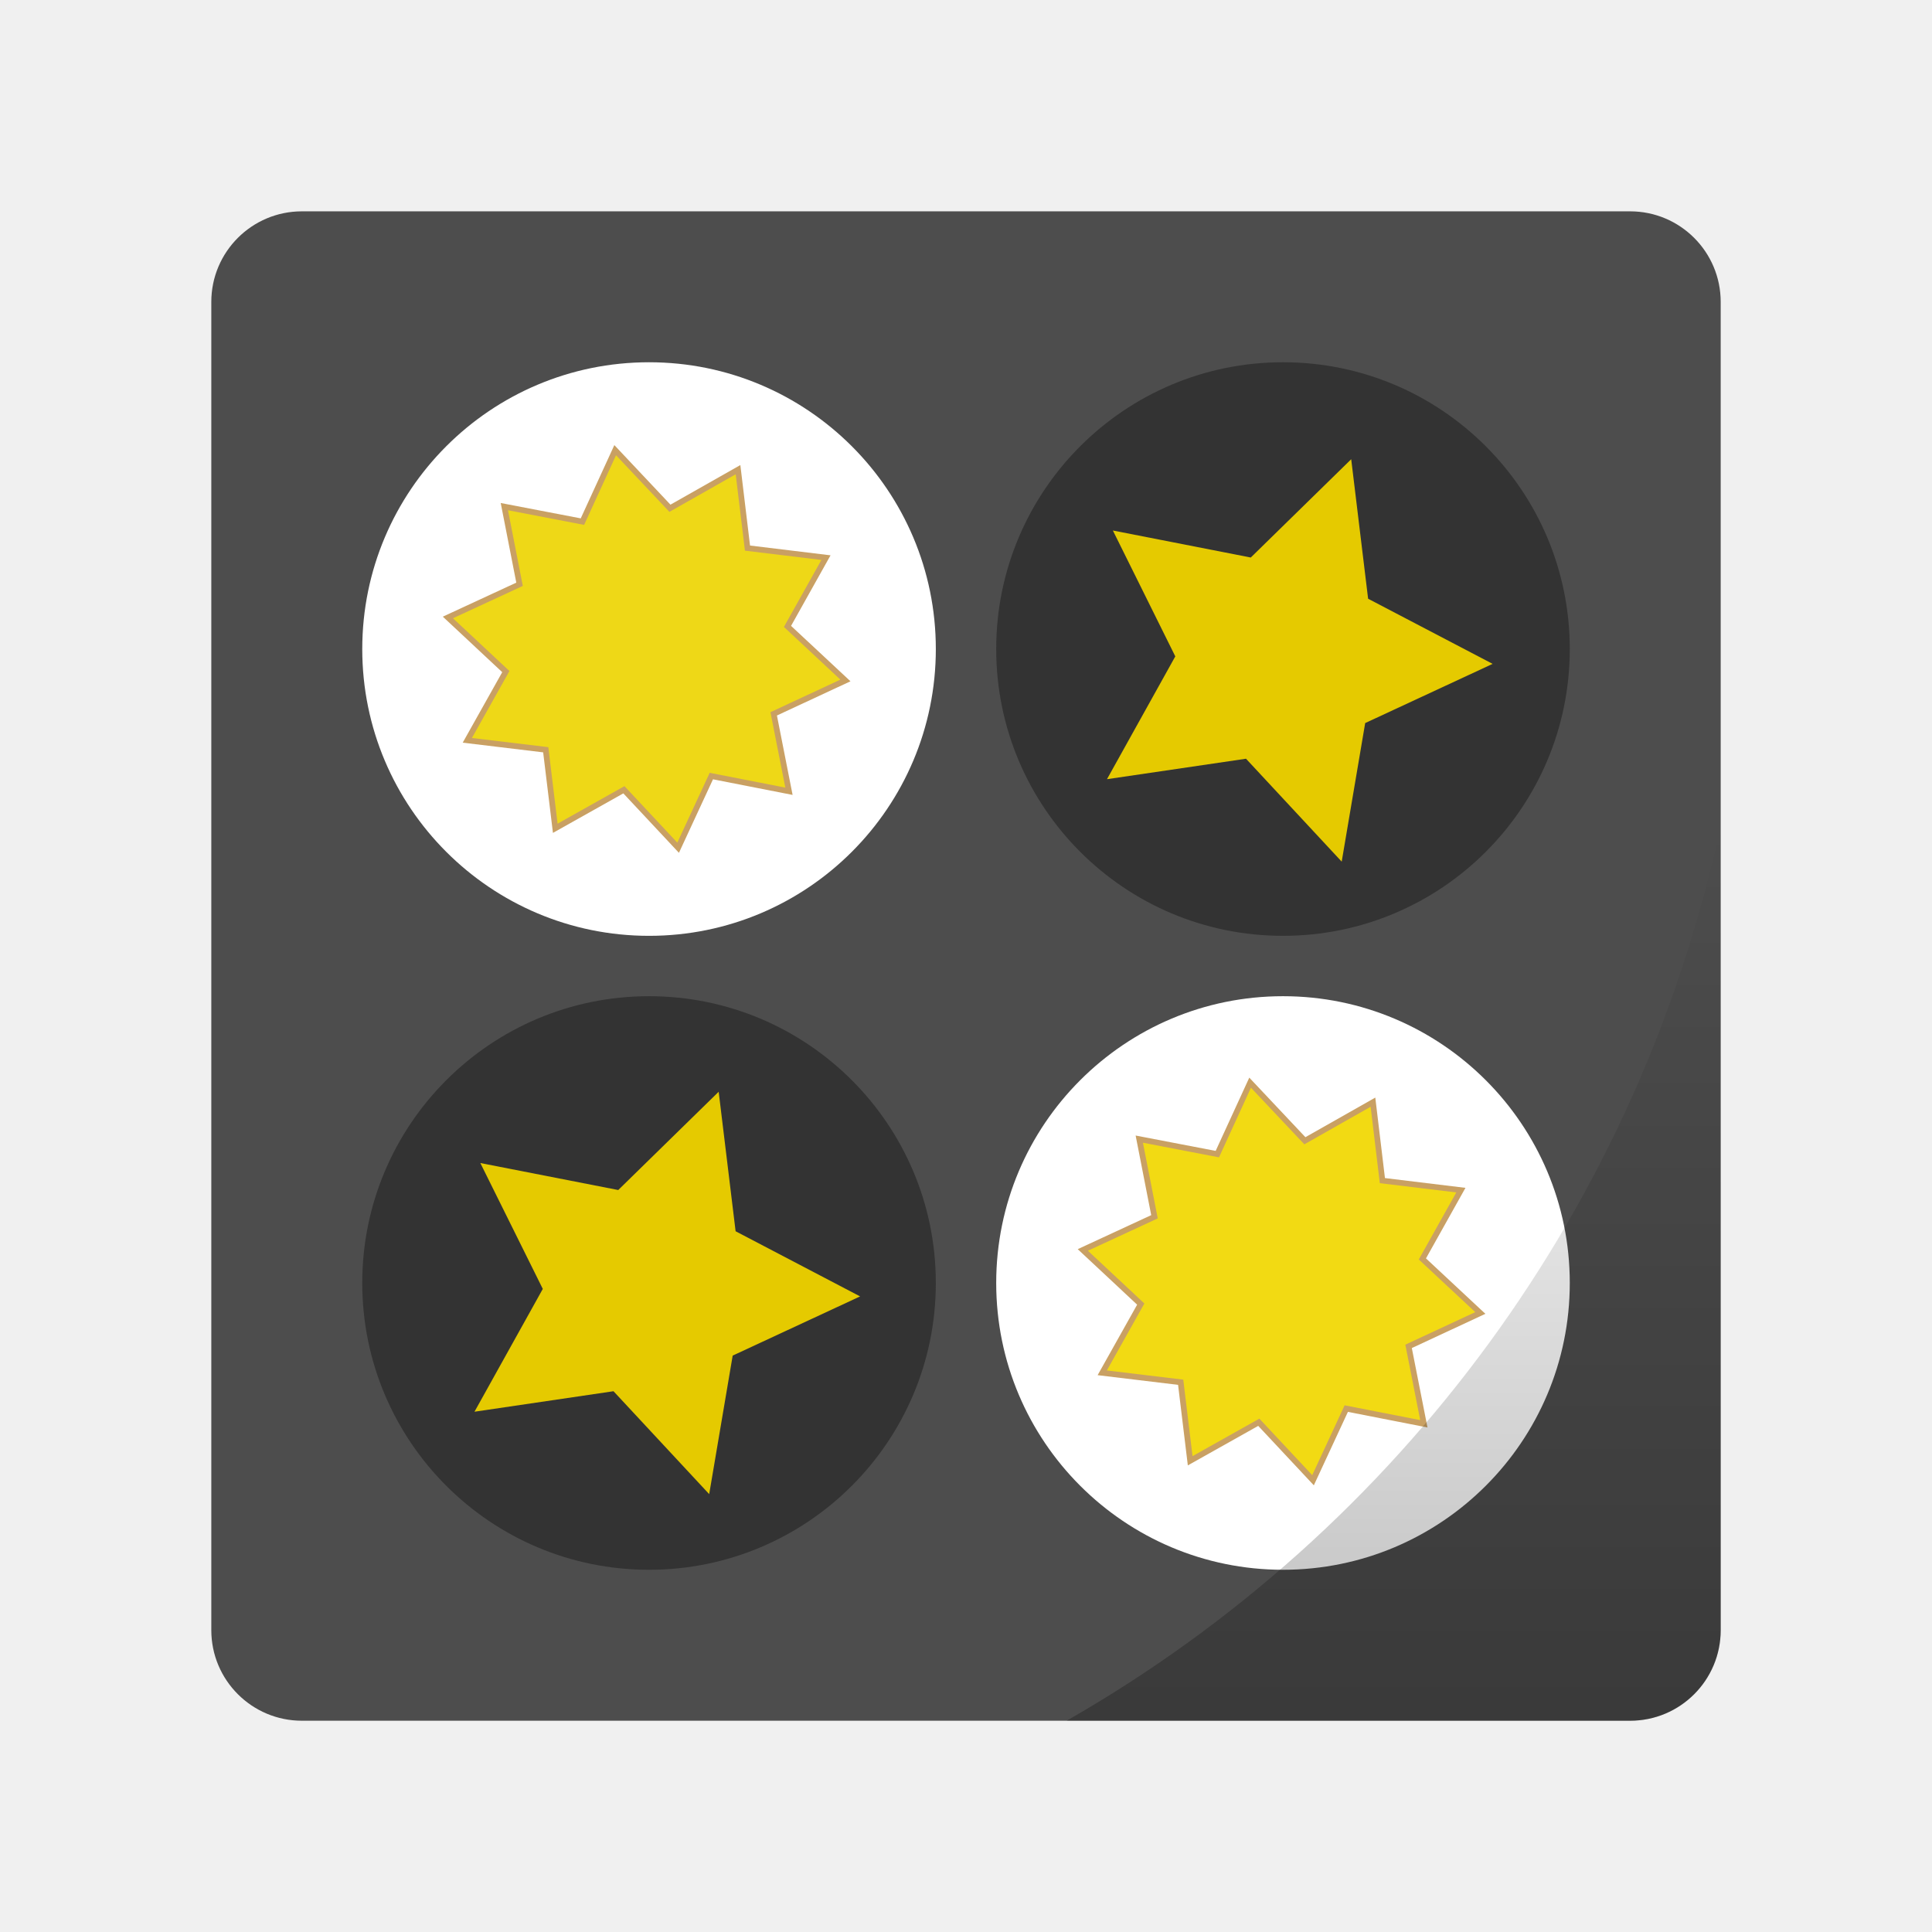
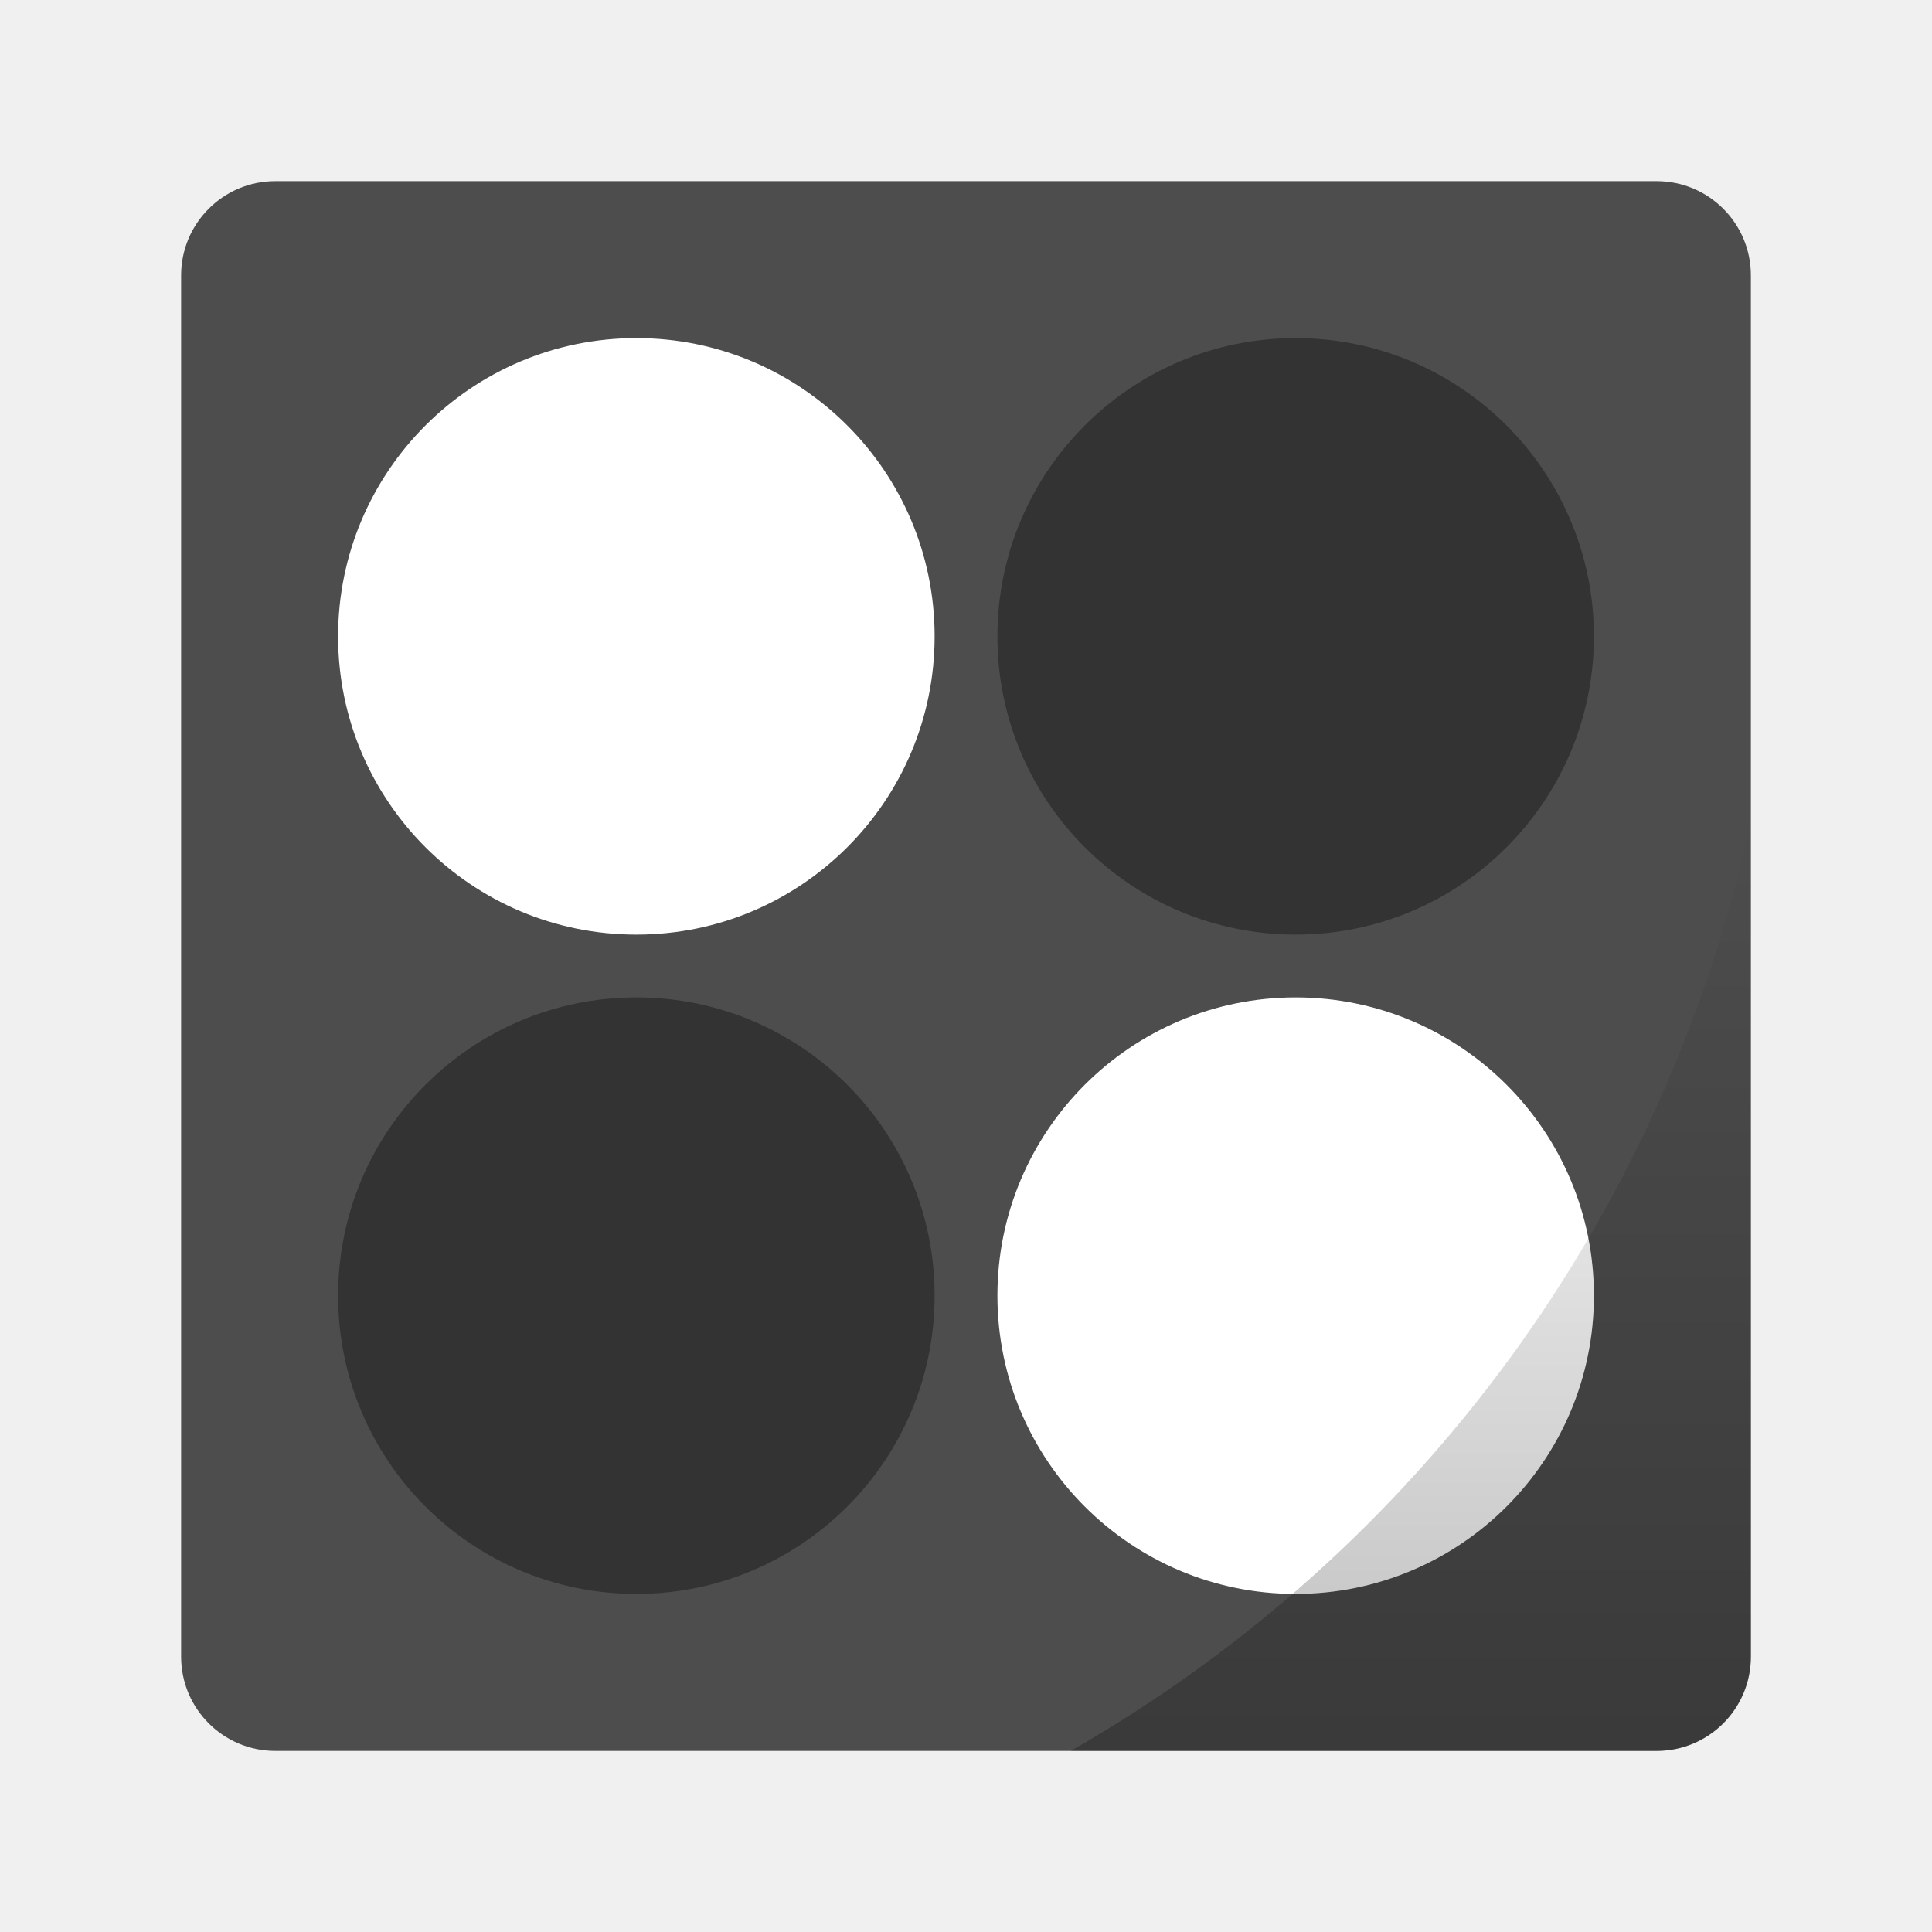
<svg xmlns="http://www.w3.org/2000/svg" xmlns:xlink="http://www.w3.org/1999/xlink" width="64" height="64" viewBox="0 0 16.933 16.933" version="1.1" id="svg4572">
  <defs id="defs4566">
    <linearGradient id="linearGradient868">
      <stop style="stop-color:#000000;stop-opacity:1;" offset="0" id="stop864" />
      <stop style="stop-color:#000000;stop-opacity:0;" offset="1" id="stop866" />
    </linearGradient>
    <linearGradient gradientTransform="matrix(0.2645833,0,0,0.2645833,5.5624997e-8,280.0667)" xlink:href="#linearGradient868" id="linearGradient840" x1="46.168" y1="57" x2="46.168" y2="27.346" gradientUnits="userSpaceOnUse" />
  </defs>
  <g id="layer1" transform="translate(0,-280.0667)">
-     <rect style="opacity:1;fill:#4d4d4d;fill-opacity:1;stroke:none;stroke-width:0.236;stroke-linecap:round;stroke-linejoin:round;stroke-miterlimit:4;stroke-dasharray:none;stroke-opacity:0.098;paint-order:markers stroke fill" id="rect841-3" width="13.229" height="13.229" x="1.852" y="281.919" rx="0.794" ry="0.794" />
-     <g id="g6" transform="matrix(0.2645833,0,0,0.2645833,2.110317,282.1765)">
-       <circle id="circle4" r="9.5" cy="13.526" cx="13.524" style="fill:#ffffff" />
+     <g id="g61" transform="matrix(1.04,0,0,1.04,-0.3386666,-11.54134)">
+       <rect ry="0.794" rx="0.794" y="281.919" x="1.852" height="13.229" width="13.229" id="rect841-3" style="opacity:1;fill:#4d4d4d;fill-opacity:1;stroke:none;stroke-width:0.236;stroke-linecap:round;stroke-linejoin:round;stroke-miterlimit:4;stroke-dasharray:none;stroke-opacity:0.098;paint-order:markers stroke fill" />
+       <g transform="matrix(0.2645833,0,0,0.2645833,2.110317,282.1765)" id="g6">
+         <circle style="fill:#ffffff" cx="13.524" cy="13.526" r="9.5" id="circle4" />
+       </g>
+       <g transform="matrix(0.2645833,0,0,0.2645833,2.110581,282.1889)" id="g10">
+         <circle style="fill:#333333" cx="34.523" cy="13.479" r="9.5" id="circle8" />
+       </g>
+       <g transform="matrix(0.2645833,0,0,0.2645833,2.110317,282.168)" id="g14">
+         <circle style="fill:#333333" cx="13.524" cy="34.558" r="9.5" id="circle12" />
+       </g>
+       <g transform="matrix(0.2645833,0,0,0.2645833,2.123016,282.1878)" id="g18">
+         <circle style="fill:#ffffff" cx="34.476" cy="34.483" r="9.5" id="circle16" />
+       </g>
+       <g transform="matrix(0.2645833,0,0,0.2645833,2.110449,282.1784)" id="g22" />
+       <g transform="matrix(0.2645833,0,0,0.2645833,2.110449,282.1784)" id="g26" />
+       <g transform="matrix(0.2645833,0,0,0.2645833,2.110449,282.1784)" id="g32" />
+       <g transform="matrix(0.2645833,0,0,0.2645833,2.110449,282.1784)" id="g40">
+         <g id="g38" />
+       </g>
+       <path id="rect829" d="m 15.081,287.302 a 11.906,11.906 0 0 1 -5.732,7.846 h 4.938 c 0.44,0 0.794,-0.354 0.794,-0.794 z" style="opacity:0.25;fill:url(#linearGradient840);fill-opacity:1;stroke:none;stroke-width:0.236;stroke-linecap:round;stroke-linejoin:round;stroke-miterlimit:4;stroke-dasharray:none;stroke-opacity:0.098;paint-order:markers stroke fill" />
    </g>
-     <g id="g10" transform="matrix(0.2645833,0,0,0.2645833,2.110581,282.1889)">
-       <circle id="circle8" r="9.5" cy="13.479" cx="34.523" style="fill:#333333" />
-     </g>
-     <g id="g14" transform="matrix(0.2645833,0,0,0.2645833,2.110317,282.168)">
-       <circle id="circle12" r="9.5" cy="34.558" cx="13.524" style="fill:#333333" />
-     </g>
-     <g id="g18" transform="matrix(0.2645833,0,0,0.2645833,2.123016,282.1878)">
-       <circle id="circle16" r="9.5" cy="34.483" cx="34.476" style="fill:#ffffff" />
-     </g>
-     <g id="g22" transform="matrix(0.2645833,0,0,0.2645833,2.110449,282.1784)">
-       <polygon id="polygon20" points="37.246,15.971 36.468,20.561 33.298,17.152 28.693,17.83 30.956,13.762 28.888,9.592 33.456,10.487 36.783,7.231 37.343,11.852 41.468,14.01 " style="fill:#e5ca00" />
-     </g>
-     <g id="g26" transform="matrix(0.2645833,0,0,0.2645833,2.110449,282.1784)">
-       <polygon id="polygon24" points="16.294,36.924 15.516,41.513 12.346,38.104 7.741,38.783 10.004,34.715 7.935,30.545 12.503,31.439 15.83,28.184 16.391,32.805 20.515,34.963 " style="fill:#e5ca00" />
-     </g>
-     <polygon id="polygon28" points="33.722,39.132 31.449,40.408 31.134,37.807 28.536,37.494 29.812,35.218 27.892,33.425 30.266,32.325 29.763,29.754 32.348,30.25 33.434,27.884 35.248,29.807 37.503,28.528 37.816,31.127 40.417,31.442 39.141,33.721 41.061,35.512 38.684,36.617 39.19,39.183 36.619,38.679 35.519,41.053 " style="fill:#f2da13" transform="matrix(0.2645833,0,0,0.2645833,2.110449,282.1784)" />
-     <g id="g32" transform="matrix(0.2645833,0,0,0.2645833,2.110449,282.1784)">
-       <path id="path30" d="m 35.545,41.221 -1.842,-1.969 -2.332,1.309 -0.323,-2.668 -2.665,-0.321 1.309,-2.335 -1.968,-1.839 2.434,-1.127 -0.516,-2.637 2.651,0.509 1.114,-2.427 1.859,1.973 2.315,-1.312 0.32,2.666 2.667,0.324 -1.308,2.337 1.968,1.836 -2.437,1.134 0.519,2.631 -2.636,-0.517 z m -1.804,-2.209 1.751,1.872 1.073,-2.314 0.073,0.015 2.431,0.476 -0.493,-2.499 2.316,-1.078 -1.87,-1.745 1.242,-2.22 -2.533,-0.307 -0.305,-2.531 -2.196,1.245 -0.051,-0.055 -1.717,-1.821 -1.058,2.307 -2.52,-0.485 0.491,2.507 -2.314,1.071 1.871,1.748 -1.243,2.218 2.531,0.304 0.307,2.534 z" style="fill:#c9a063" />
-     </g>
-     <g id="g40" transform="matrix(0.2645833,0,0,0.2645833,2.110449,282.1784)">
-       <polygon id="polygon34" points="12.69,18.18 10.417,19.456 10.102,16.855 7.504,16.542 8.78,14.265 6.86,12.472 9.234,11.373 8.731,8.801 11.317,9.298 12.402,6.931 14.216,8.855 16.472,7.576 16.784,10.174 19.385,10.49 18.11,12.769 20.029,14.559 17.652,15.665 18.158,18.23 15.588,17.726 14.487,20.101 " style="fill:#eed817" />
-       <g id="g38">
-         <path id="path36" d="M 14.514,20.269 12.672,18.3 10.34,19.609 10.016,16.941 7.351,16.62 8.66,14.285 6.692,12.446 9.126,11.319 8.61,8.681 l 2.651,0.509 1.113,-2.427 1.859,1.973 2.315,-1.312 0.321,2.666 2.667,0.324 -1.308,2.337 1.968,1.836 -2.436,1.133 0.519,2.631 -2.637,-0.517 z m -1.805,-2.209 1.751,1.872 1.073,-2.314 0.073,0.015 2.432,0.476 -0.493,-2.499 2.317,-1.078 -1.871,-1.745 1.242,-2.22 L 16.7,10.26 16.394,7.73 14.198,8.975 14.146,8.92 12.43,7.099 11.373,9.406 8.851,8.921 l 0.491,2.507 -2.314,1.071 1.871,1.748 -1.243,2.218 2.531,0.304 0.307,2.534 z" style="fill:#c9a063" />
-       </g>
-     </g>
-     <path style="opacity:0.25;fill:url(#linearGradient840);fill-opacity:1;stroke:none;stroke-width:0.236;stroke-linecap:round;stroke-linejoin:round;stroke-miterlimit:4;stroke-dasharray:none;stroke-opacity:0.098;paint-order:markers stroke fill" d="m 15.081,287.302 a 11.906,11.906 0 0 1 -5.732,7.846 h 4.938 c 0.44,0 0.794,-0.354 0.794,-0.794 z" id="rect829" />
  </g>
</svg>
